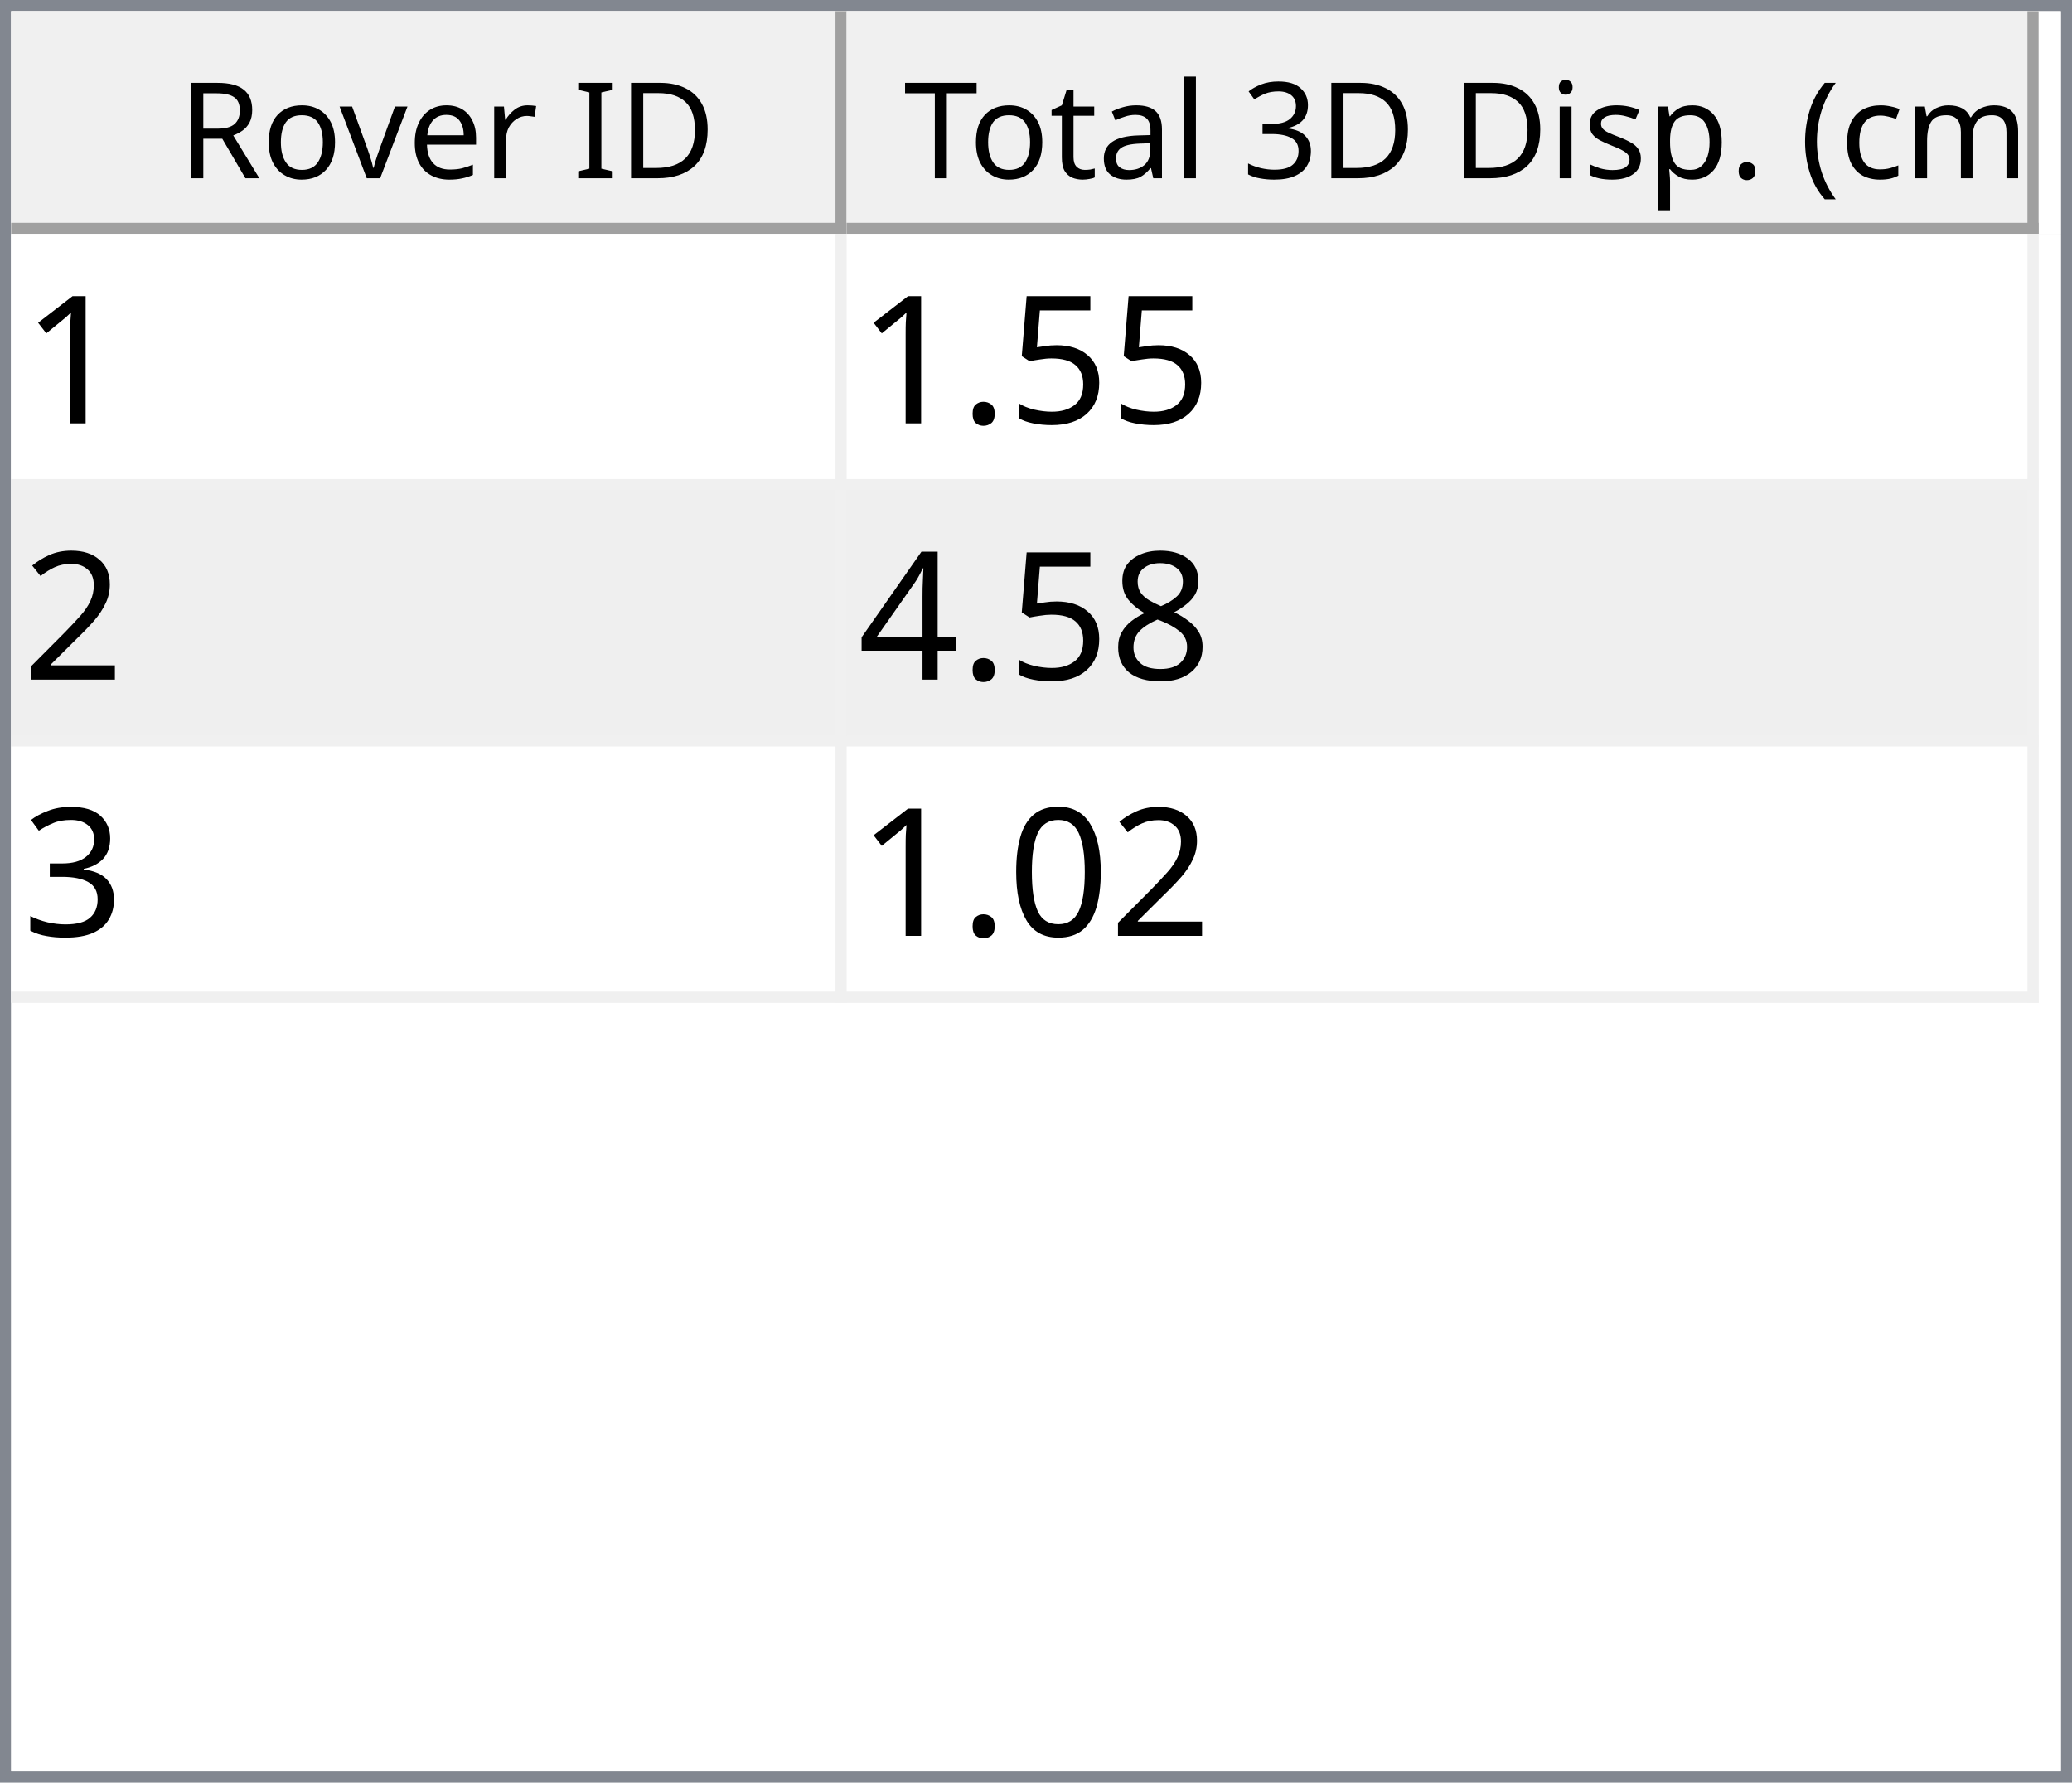
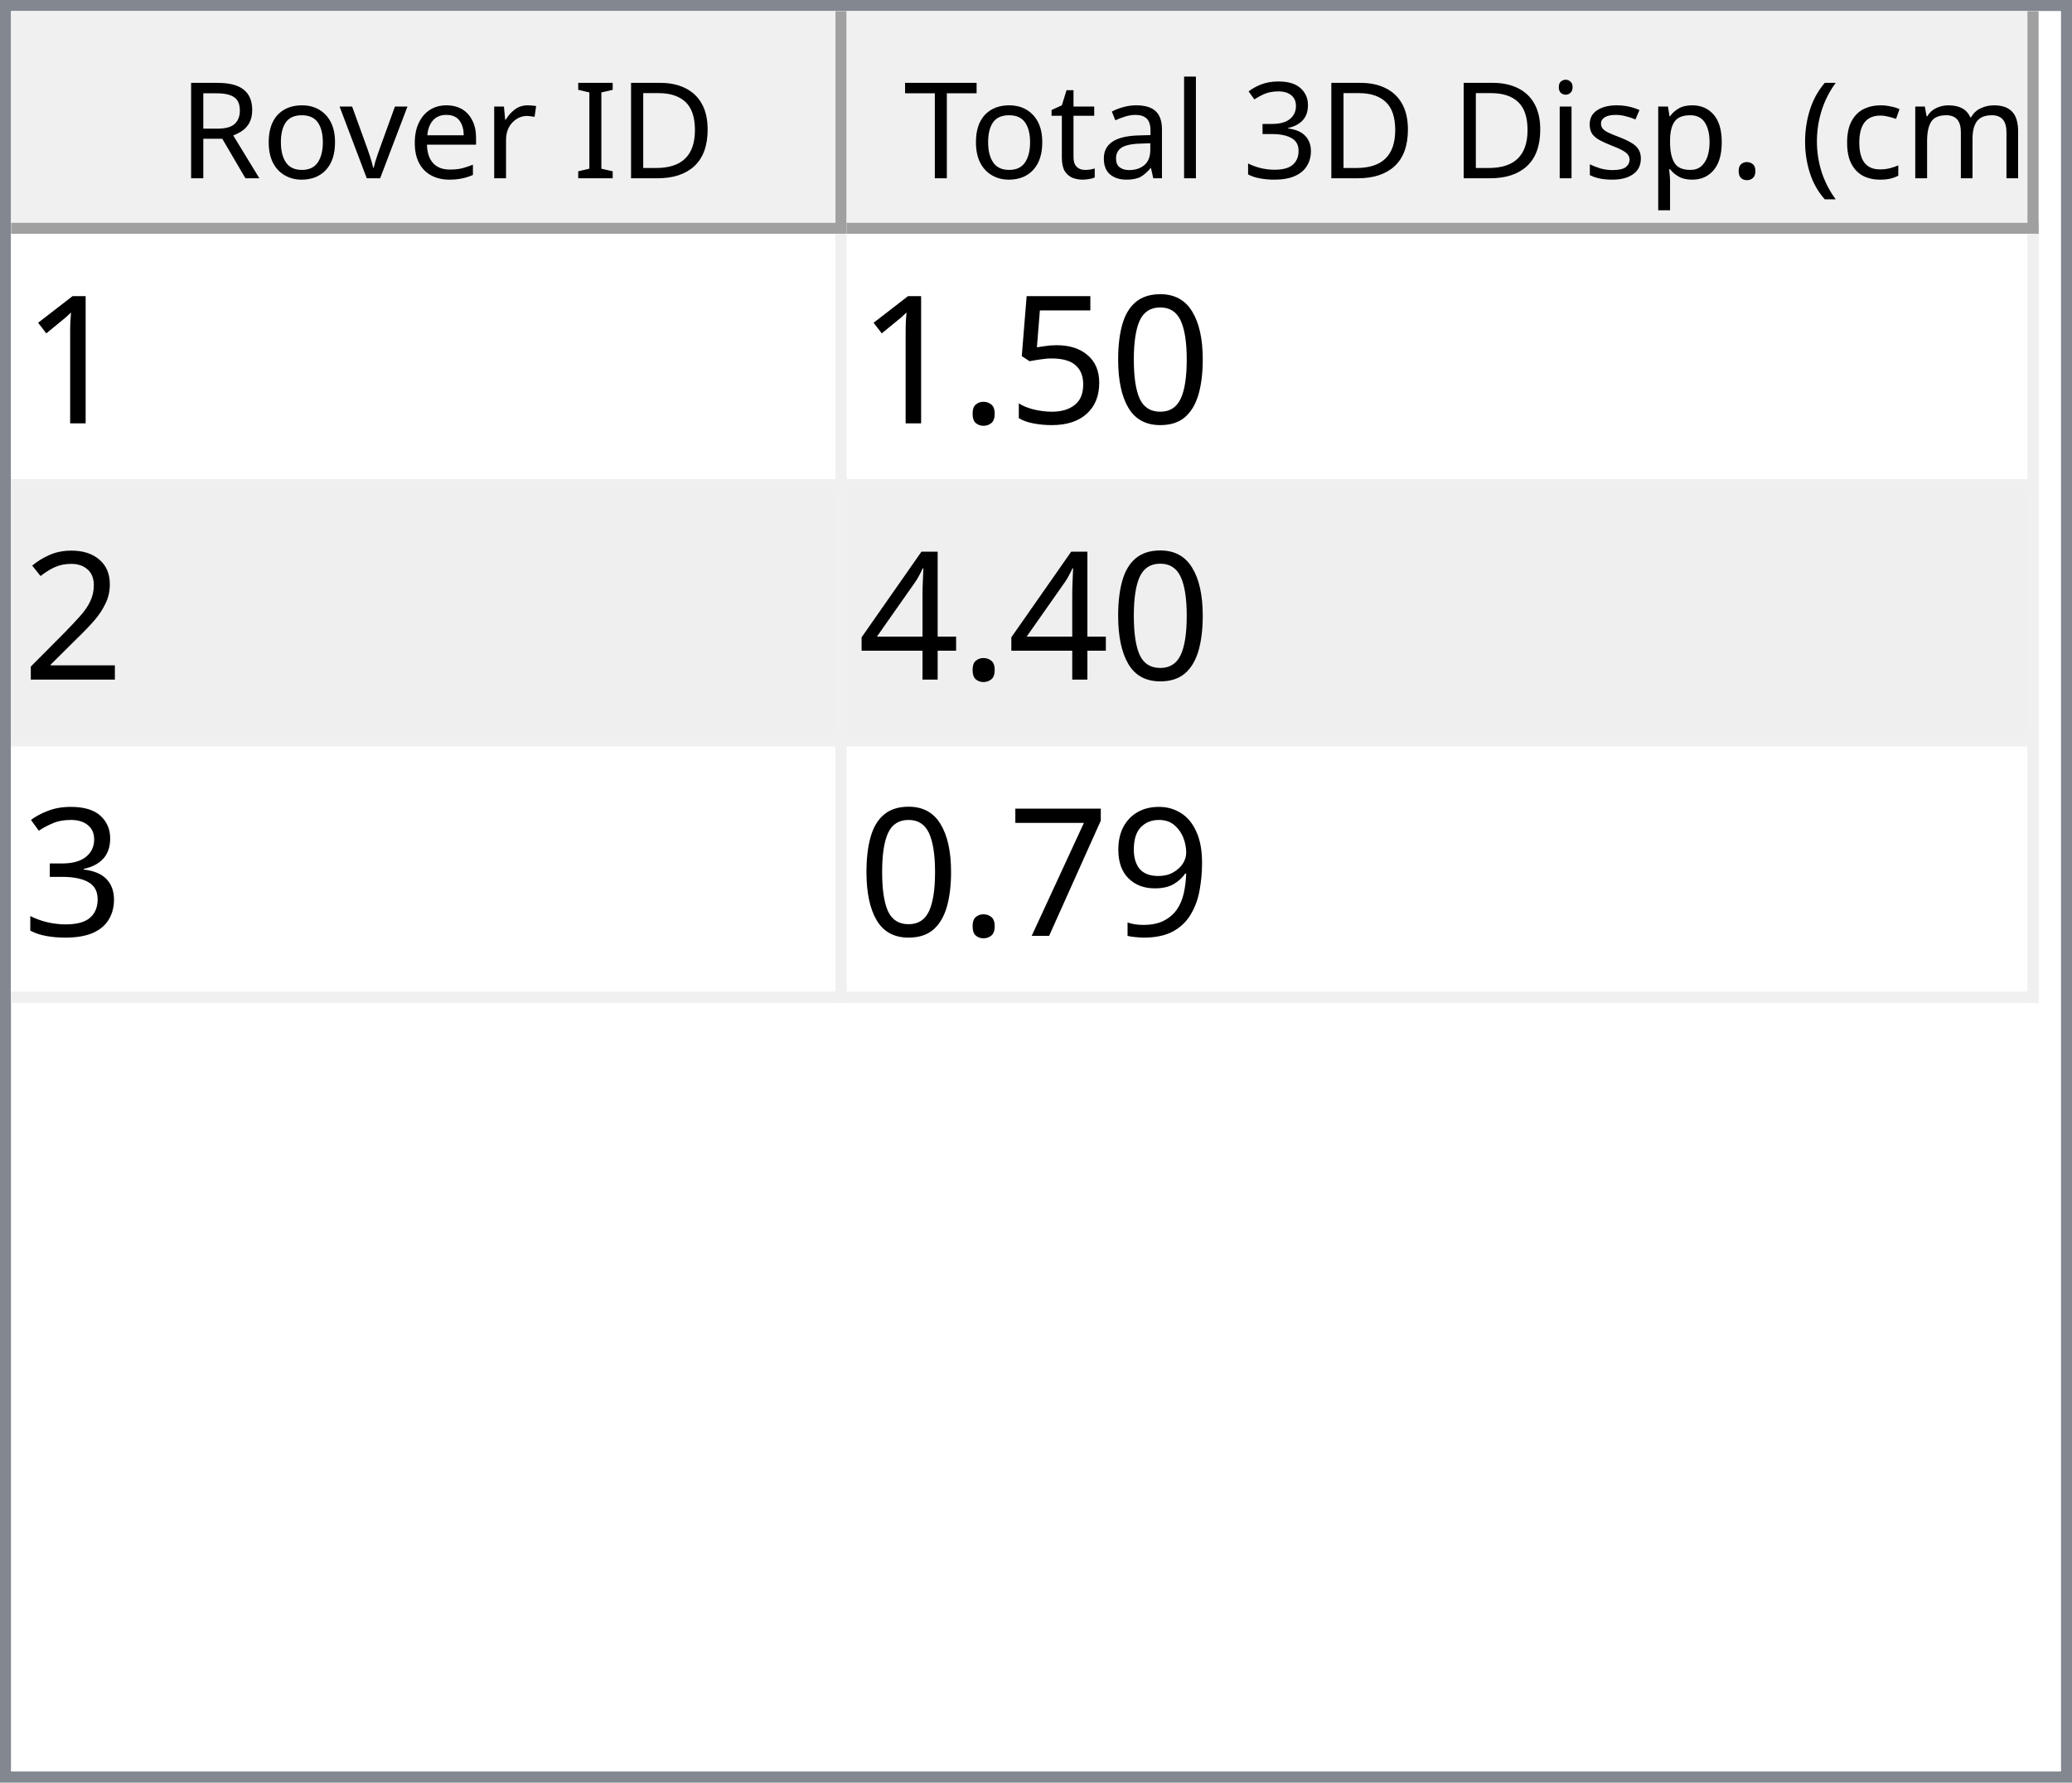
<svg xmlns="http://www.w3.org/2000/svg" style="fill-opacity:1; color-rendering:auto; color-interpolation:auto; text-rendering:auto; stroke:black; stroke-linecap:square; stroke-miterlimit:10; shape-rendering:auto; stroke-opacity:1; fill:black; stroke-dasharray:none; font-weight:normal; stroke-width:1; font-family:'Dialog'; font-style:normal; stroke-linejoin:miter; font-size:12px; stroke-dashoffset:0; image-rendering:auto;" width="186" height="160">
  <defs id="genericDefs" />
  <g>
    <defs id="defs1">
      <clipPath clipPathUnits="userSpaceOnUse" id="clipPath1">
        <path d="M0 0 L186 0 L186 160 L0 160 L0 0 Z" />
      </clipPath>
      <clipPath clipPathUnits="userSpaceOnUse" id="clipPath2">
        <path d="M0 0 L0 160 L186 160 L186 0 Z" />
      </clipPath>
      <clipPath clipPathUnits="userSpaceOnUse" id="clipPath3">
        <path d="M0 0 L0 20 L184 20 L184 0 Z" />
      </clipPath>
      <clipPath clipPathUnits="userSpaceOnUse" id="clipPath4">
        <path d="M0 0 L0 20 L75 20 L75 0 Z" />
      </clipPath>
      <clipPath clipPathUnits="userSpaceOnUse" id="clipPath5">
        <path d="M1 1 L1 19 L74 19 L74 1 Z" />
      </clipPath>
      <clipPath clipPathUnits="userSpaceOnUse" id="clipPath6">
        <path d="M0 0 L0 18 L73 18 L73 0 Z" />
      </clipPath>
      <clipPath clipPathUnits="userSpaceOnUse" id="clipPath7">
        <path d="M-0.5 -0.5 L-0.5 19.5 L74.5 19.5 L74.5 -0.5 Z" />
      </clipPath>
      <clipPath clipPathUnits="userSpaceOnUse" id="clipPath8">
        <path d="M0 0 L0 20 L107 20 L107 0 Z" />
      </clipPath>
      <clipPath clipPathUnits="userSpaceOnUse" id="clipPath9">
        <path d="M1 1 L1 19 L106 19 L106 1 Z" />
      </clipPath>
      <clipPath clipPathUnits="userSpaceOnUse" id="clipPath10">
        <path d="M0 0 L0 18 L105 18 L105 0 Z" />
      </clipPath>
      <clipPath clipPathUnits="userSpaceOnUse" id="clipPath11">
        <path d="M-0.5 -0.5 L-0.5 19.5 L106.5 19.5 L106.5 -0.5 Z" />
      </clipPath>
      <clipPath clipPathUnits="userSpaceOnUse" id="clipPath12">
        <path d="M0 0 L0 138 L184 138 L184 0 Z" />
      </clipPath>
      <clipPath clipPathUnits="userSpaceOnUse" id="clipPath13">
        <path d="M0 0 L0 69 L182 69 L182 0 Z" />
      </clipPath>
      <clipPath clipPathUnits="userSpaceOnUse" id="clipPath14">
        <path d="M-0.5 -0.5 L-0.5 68.5 L181.5 68.5 L181.5 -0.5 Z" />
      </clipPath>
      <clipPath clipPathUnits="userSpaceOnUse" id="clipPath15">
        <path d="M0 0 L0 22 L74 22 L74 0 Z" />
      </clipPath>
      <clipPath clipPathUnits="userSpaceOnUse" id="clipPath16">
        <path d="M0 0 L0 22 L106 22 L106 0 Z" />
      </clipPath>
      <font horiz-adv-x="64.551" id="font1">
        <font-face ascent="107.91" descent="25.098" units-per-em="100" style="font-style:normal; font-family:Segoe UI; font-weight:normal;" />
        <missing-glyph horiz-adv-x="64.551" d="M8.109 0 L8.109 68.266 L56.453 68.266 L56.453 0 L8.109 0 ZM15.328 7.234 L49.219 7.234 L49.219 61.031 L15.328 61.031 L15.328 7.234 Z" />
        <glyph unicode="D" horiz-adv-x="70.117" d="M9.188 0 L9.188 70.016 L28.516 70.016 Q65.531 70.016 65.531 35.891 Q65.531 19.672 55.25 9.836 Q44.969 0 27.734 0 L9.188 0 ZM17.391 62.594 L17.391 7.422 L27.828 7.422 Q41.609 7.422 49.273 14.797 Q56.938 22.172 56.938 35.688 Q56.938 62.594 28.328 62.594 L17.391 62.594 Z" />
        <glyph unicode="I" horiz-adv-x="26.611" d="M17.391 0 L9.188 0 L9.188 70.016 L17.391 70.016 L17.391 0 Z" />
        <glyph unicode=" " horiz-adv-x="27.393" d="" />
        <glyph unicode="r" horiz-adv-x="34.766" d="M34.188 41.891 Q32.078 43.5 28.125 43.5 Q23 43.5 19.555 38.672 Q16.109 33.844 16.109 25.484 L16.109 0 L8.109 0 L8.109 50 L16.109 50 L16.109 39.703 L16.312 39.703 Q18.016 44.969 21.531 47.922 Q25.047 50.875 29.391 50.875 Q32.516 50.875 34.188 50.203 L34.188 41.891 Z" />
        <glyph unicode="e" horiz-adv-x="52.295" d="M48.297 23 L12.984 23 Q13.188 14.656 17.484 10.109 Q21.781 5.562 29.297 5.562 Q37.75 5.562 44.828 11.141 L44.828 3.609 Q38.234 -1.172 27.391 -1.172 Q16.797 -1.172 10.742 5.641 Q4.688 12.453 4.688 24.812 Q4.688 36.469 11.305 43.82 Q17.922 51.172 27.734 51.172 Q37.547 51.172 42.922 44.828 Q48.297 38.484 48.297 27.203 L48.297 23 ZM40.094 29.781 Q40.047 36.719 36.75 40.578 Q33.453 44.438 27.594 44.438 Q21.922 44.438 17.969 40.383 Q14.016 36.328 13.094 29.781 L40.094 29.781 Z" />
        <glyph unicode="v" horiz-adv-x="47.9" d="M47.406 50 L27.484 0 L19.625 0 L0.688 50 L9.469 50 L22.172 13.672 Q23.578 9.672 23.922 6.688 L24.125 6.688 Q24.609 10.453 25.688 13.484 L38.969 50 L47.406 50 Z" />
        <glyph unicode="o" horiz-adv-x="58.594" d="M29 -1.172 Q17.922 -1.172 11.305 5.836 Q4.688 12.844 4.688 24.422 Q4.688 37.016 11.57 44.094 Q18.453 51.172 30.172 51.172 Q41.359 51.172 47.633 44.289 Q53.906 37.406 53.906 25.203 Q53.906 13.234 47.141 6.031 Q40.375 -1.172 29 -1.172 ZM29.594 44.438 Q21.875 44.438 17.383 39.188 Q12.891 33.938 12.891 24.703 Q12.891 15.828 17.43 10.695 Q21.969 5.562 29.594 5.562 Q37.359 5.562 41.531 10.594 Q45.703 15.625 45.703 24.906 Q45.703 34.281 41.531 39.359 Q37.359 44.438 29.594 44.438 Z" />
        <glyph unicode="R" horiz-adv-x="59.814" d="M59.375 0 L49.609 0 L37.891 19.625 Q36.281 22.359 34.766 24.289 Q33.25 26.219 31.664 27.438 Q30.078 28.656 28.25 29.219 Q26.422 29.781 24.125 29.781 L17.391 29.781 L17.391 0 L9.188 0 L9.188 70.016 L30.078 70.016 Q34.672 70.016 38.555 68.867 Q42.438 67.719 45.289 65.375 Q48.141 63.031 49.758 59.547 Q51.375 56.062 51.375 51.375 Q51.375 47.703 50.273 44.656 Q49.172 41.609 47.148 39.211 Q45.125 36.812 42.266 35.133 Q39.406 33.453 35.844 32.516 L35.844 32.328 Q37.594 31.547 38.891 30.547 Q40.188 29.547 41.359 28.18 Q42.531 26.812 43.68 25.078 Q44.828 23.344 46.234 21.047 L59.375 0 ZM17.391 62.594 L17.391 37.203 L28.516 37.203 Q31.594 37.203 34.203 38.133 Q36.812 39.062 38.719 40.797 Q40.625 42.531 41.703 45.047 Q42.781 47.562 42.781 50.688 Q42.781 56.297 39.141 59.445 Q35.5 62.594 28.609 62.594 L17.391 62.594 Z" />
        <glyph unicode=")" horiz-adv-x="30.176" d="M8.297 -15.922 L1.172 -15.922 Q16.406 2.344 16.406 26.812 Q16.406 51.469 1.078 70.016 L8.297 70.016 Q23.531 52.156 23.531 26.703 Q23.531 1.375 8.297 -15.922 Z" />
        <glyph unicode="m" horiz-adv-x="86.133" d="M79.109 0 L71.094 0 L71.094 28.719 Q71.094 37.016 68.531 40.727 Q65.969 44.438 59.906 44.438 Q54.781 44.438 51.195 39.75 Q47.609 35.062 47.609 28.516 L47.609 0 L39.594 0 L39.594 29.688 Q39.594 44.438 28.219 44.438 Q22.953 44.438 19.531 40.016 Q16.109 35.594 16.109 28.516 L16.109 0 L8.109 0 L8.109 50 L16.109 50 L16.109 42.094 L16.312 42.094 Q21.625 51.172 31.844 51.172 Q36.969 51.172 40.773 48.312 Q44.578 45.453 46 40.828 Q51.562 51.172 62.594 51.172 Q79.109 51.172 79.109 30.812 L79.109 0 Z" />
        <glyph unicode="c" horiz-adv-x="46.191" d="M42.188 2.297 Q36.422 -1.172 28.516 -1.172 Q17.828 -1.172 11.258 5.789 Q4.688 12.75 4.688 23.828 Q4.688 36.188 11.766 43.68 Q18.844 51.172 30.672 51.172 Q37.25 51.172 42.281 48.734 L42.281 40.531 Q36.719 44.438 30.375 44.438 Q22.703 44.438 17.797 38.945 Q12.891 33.453 12.891 24.516 Q12.891 15.719 17.508 10.641 Q22.125 5.562 29.891 5.562 Q36.422 5.562 42.188 9.906 L42.188 2.297 Z" />
        <glyph unicode="(" horiz-adv-x="30.176" d="M29.109 -15.922 L21.969 -15.922 Q6.844 1.375 6.844 26.703 Q6.844 52.156 21.969 70.016 L29.203 70.016 Q13.875 51.469 13.875 26.812 Q13.875 2.344 29.109 -15.922 Z" />
        <glyph unicode="." horiz-adv-x="21.68" d="M10.891 -1.078 Q8.641 -1.078 7.055 0.539 Q5.469 2.156 5.469 4.391 Q5.469 6.641 7.055 8.273 Q8.641 9.906 10.891 9.906 Q13.188 9.906 14.797 8.273 Q16.406 6.641 16.406 4.391 Q16.406 2.156 14.797 0.539 Q13.188 -1.078 10.891 -1.078 Z" />
        <glyph unicode="p" horiz-adv-x="58.789" d="M16.312 7.234 L16.109 7.234 L16.109 -23 L8.109 -23 L8.109 50 L16.109 50 L16.109 41.219 L16.312 41.219 Q22.219 51.172 33.594 51.172 Q43.266 51.172 48.688 44.461 Q54.109 37.75 54.109 26.469 Q54.109 13.922 48 6.375 Q41.891 -1.172 31.297 -1.172 Q21.578 -1.172 16.312 7.234 ZM16.109 27.391 L16.109 20.406 Q16.109 14.203 20.141 9.883 Q24.172 5.562 30.375 5.562 Q37.641 5.562 41.773 11.133 Q45.906 16.703 45.906 26.609 Q45.906 34.969 42.047 39.703 Q38.188 44.438 31.594 44.438 Q24.609 44.438 20.359 39.578 Q16.109 34.719 16.109 27.391 Z" />
        <glyph unicode="s" horiz-adv-x="42.432" d="M5.078 1.812 L5.078 10.406 Q11.625 5.562 19.484 5.562 Q30.031 5.562 30.031 12.594 Q30.031 14.594 29.125 15.992 Q28.219 17.391 26.68 18.461 Q25.141 19.531 23.07 20.383 Q21 21.234 18.609 22.172 Q15.281 23.484 12.766 24.828 Q10.25 26.172 8.57 27.859 Q6.891 29.547 6.031 31.695 Q5.172 33.844 5.172 36.719 Q5.172 40.234 6.789 42.945 Q8.406 45.656 11.086 47.484 Q13.766 49.312 17.211 50.242 Q20.656 51.172 24.312 51.172 Q30.812 51.172 35.938 48.922 L35.938 40.828 Q30.422 44.438 23.25 44.438 Q21 44.438 19.195 43.922 Q17.391 43.406 16.094 42.477 Q14.797 41.547 14.086 40.258 Q13.375 38.969 13.375 37.406 Q13.375 35.453 14.086 34.133 Q14.797 32.812 16.164 31.789 Q17.531 30.766 19.484 29.938 Q21.438 29.109 23.922 28.125 Q27.25 26.859 29.883 25.516 Q32.516 24.172 34.375 22.484 Q36.234 20.797 37.234 18.602 Q38.234 16.406 38.234 13.375 Q38.234 9.672 36.602 6.938 Q34.969 4.203 32.234 2.398 Q29.5 0.594 25.93 -0.289 Q22.359 -1.172 18.453 -1.172 Q10.75 -1.172 5.078 1.812 Z" />
        <glyph unicode="i" horiz-adv-x="24.219" d="M12.203 62.703 Q10.062 62.703 8.547 64.164 Q7.031 65.625 7.031 67.875 Q7.031 70.125 8.547 71.609 Q10.062 73.094 12.203 73.094 Q14.406 73.094 15.945 71.609 Q17.484 70.125 17.484 67.875 Q17.484 65.719 15.945 64.211 Q14.406 62.703 12.203 62.703 ZM16.109 0 L8.109 0 L8.109 50 L16.109 50 L16.109 0 Z" />
        <glyph unicode="3" horiz-adv-x="53.906" d="M46.531 19.828 Q46.531 15.094 44.75 11.211 Q42.969 7.328 39.719 4.57 Q36.469 1.812 31.93 0.297 Q27.391 -1.219 21.922 -1.219 Q11.922 -1.219 6 2.594 L6 11.188 Q13.094 5.609 22.219 5.609 Q25.875 5.609 28.828 6.539 Q31.781 7.469 33.906 9.227 Q36.031 10.984 37.18 13.477 Q38.328 15.969 38.328 19.094 Q38.328 32.812 18.797 32.812 L12.984 32.812 L12.984 39.594 L18.5 39.594 Q35.797 39.594 35.797 52.484 Q35.797 64.406 22.609 64.406 Q15.188 64.406 8.688 59.422 L8.688 67.188 Q15.375 71.188 24.609 71.188 Q29 71.188 32.57 69.969 Q36.141 68.75 38.68 66.555 Q41.219 64.359 42.609 61.281 Q44 58.203 44 54.5 Q44 40.672 30.031 36.719 L30.031 36.531 Q33.594 36.141 36.625 34.797 Q39.656 33.453 41.852 31.305 Q44.047 29.156 45.289 26.25 Q46.531 23.344 46.531 19.828 Z" />
        <glyph unicode="l" horiz-adv-x="24.219" d="M16.109 0 L8.109 0 L8.109 74.031 L16.109 74.031 L16.109 0 Z" />
        <glyph unicode="a" horiz-adv-x="50.879" d="M43.891 0 L35.891 0 L35.891 7.812 L35.688 7.812 Q30.469 -1.172 20.312 -1.172 Q12.844 -1.172 8.617 2.781 Q4.391 6.734 4.391 13.281 Q4.391 27.297 20.906 29.594 L35.891 31.688 Q35.891 44.438 25.594 44.438 Q16.547 44.438 9.281 38.281 L9.281 46.484 Q16.656 51.172 26.266 51.172 Q43.891 51.172 43.891 32.516 L43.891 0 ZM35.891 25.297 L23.828 23.641 Q18.266 22.859 15.43 20.875 Q12.594 18.891 12.594 13.875 Q12.594 10.203 15.211 7.883 Q17.828 5.562 22.172 5.562 Q28.125 5.562 32.008 9.742 Q35.891 13.922 35.891 20.312 L35.891 25.297 Z" />
        <glyph unicode="t" horiz-adv-x="33.887" d="M31.297 0.484 Q28.469 -1.078 23.828 -1.078 Q10.688 -1.078 10.688 13.578 L10.688 43.172 L2.094 43.172 L2.094 50 L10.688 50 L10.688 62.203 L18.703 64.797 L18.703 50 L31.297 50 L31.297 43.172 L18.703 43.172 L18.703 14.984 Q18.703 9.969 20.414 7.82 Q22.125 5.672 26.078 5.672 Q29.109 5.672 31.297 7.328 L31.297 0.484 Z" />
        <glyph unicode="T" horiz-adv-x="52.393" d="M50.594 62.594 L30.375 62.594 L30.375 0 L22.172 0 L22.172 62.594 L2 62.594 L2 70.016 L50.594 70.016 L50.594 62.594 Z" />
      </font>
      <font horiz-adv-x="75.0" id="font2">
        <font-face ascent="100.537" descent="21.973" units-per-em="100" style="font-style:normal; font-family:sans-serif; font-weight:normal;" />
        <missing-glyph horiz-adv-x="75.0" d="M12.5 0 L12.5 62.5 L62.5 62.5 L62.5 0 L12.5 0 ZM14.062 1.562 L60.938 1.562 L60.938 60.938 L14.062 60.938 L14.062 1.562 Z" />
        <glyph unicode="1" horiz-adv-x="55.615" d="M37.25 0 L28.469 0 L28.469 56 Q25.297 52.984 20.141 49.953 Q14.984 46.922 10.891 45.406 L10.891 53.906 Q18.266 57.375 23.781 62.305 Q29.297 67.234 31.594 71.875 L37.25 71.875 L37.25 0 Z" />
+         <glyph unicode="0" horiz-adv-x="55.615" d="M4.156 35.297 Q4.156 48 6.766 55.742 Q9.375 63.484 14.523 67.68 Q19.672 71.875 27.484 71.875 Q33.25 71.875 37.594 69.555 Q41.938 67.234 44.773 62.867 Q47.609 58.5 49.219 52.227 Q50.828 45.953 50.828 35.297 Q50.828 22.703 48.242 14.969 Q45.656 7.234 40.508 3.008 Q35.359 -1.219 27.484 -1.219 Q17.141 -1.219 11.234 6.203 Q4.156 15.141 4.156 35.297 ZM13.188 35.297 Q13.188 17.672 17.312 11.836 Q21.438 6 27.484 6 Q33.547 6 37.672 11.859 Q41.797 17.719 41.797 35.297 Q41.797 52.984 37.672 58.789 Q33.547 64.594 27.391 64.594 Q21.344 64.594 17.719 59.469 Q13.188 52.938 13.188 35.297 Z" />
        <glyph unicode="5" horiz-adv-x="55.615" d="M4.156 18.75 L13.375 19.531 Q14.406 12.797 18.141 9.398 Q21.875 6 27.156 6 Q33.5 6 37.891 10.789 Q42.281 15.578 42.281 23.484 Q42.281 31 38.062 35.352 Q33.844 39.703 27 39.703 Q22.75 39.703 19.336 37.773 Q15.922 35.844 13.969 32.766 L5.719 33.844 L12.641 70.609 L48.25 70.609 L48.25 62.203 L19.672 62.203 L15.828 42.969 Q22.266 47.469 29.344 47.469 Q38.719 47.469 45.164 40.969 Q51.609 34.469 51.609 24.266 Q51.609 14.547 45.953 7.469 Q39.062 -1.219 27.156 -1.219 Q17.391 -1.219 11.211 4.25 Q5.031 9.719 4.156 18.75 Z" />
        <glyph unicode="." horiz-adv-x="27.783" d="M9.078 0 L9.078 10.016 L19.094 10.016 L19.094 0 L9.078 0 Z" />
        <glyph unicode="2" horiz-adv-x="55.615" d="M50.344 8.453 L50.344 0 L3.031 0 Q2.938 3.172 4.047 6.109 Q5.859 10.938 9.836 15.625 Q13.812 20.312 21.344 26.469 Q33.016 36.031 37.117 41.625 Q41.219 47.219 41.219 52.203 Q41.219 57.422 37.477 61.008 Q33.734 64.594 27.734 64.594 Q21.391 64.594 17.578 60.789 Q13.766 56.984 13.719 50.25 L4.688 51.172 Q5.609 61.281 11.664 66.578 Q17.719 71.875 27.938 71.875 Q38.234 71.875 44.242 66.164 Q50.25 60.453 50.25 52 Q50.25 47.703 48.492 43.555 Q46.734 39.406 42.656 34.812 Q38.578 30.219 29.109 22.219 Q21.188 15.578 18.945 13.211 Q16.703 10.844 15.234 8.453 L50.344 8.453 Z" />
-         <glyph unicode="8" horiz-adv-x="55.615" d="M17.672 38.812 Q12.203 40.828 9.57 44.539 Q6.938 48.25 6.938 53.422 Q6.938 61.234 12.555 66.555 Q18.172 71.875 27.484 71.875 Q36.859 71.875 42.578 66.43 Q48.297 60.984 48.297 53.172 Q48.297 48.188 45.68 44.508 Q43.062 40.828 37.75 38.812 Q44.344 36.672 47.781 31.883 Q51.219 27.094 51.219 20.453 Q51.219 11.281 44.727 5.031 Q38.234 -1.219 27.641 -1.219 Q17.047 -1.219 10.547 5.055 Q4.047 11.328 4.047 20.703 Q4.047 27.688 7.594 32.398 Q11.141 37.109 17.672 38.812 ZM15.922 53.719 Q15.922 48.641 19.195 45.414 Q22.469 42.188 27.688 42.188 Q32.766 42.188 36.016 45.383 Q39.266 48.578 39.266 53.219 Q39.266 58.062 35.914 61.359 Q32.562 64.656 27.594 64.656 Q22.562 64.656 19.242 61.43 Q15.922 58.203 15.922 53.719 ZM13.094 20.656 Q13.094 16.891 14.875 13.375 Q16.656 9.859 20.172 7.93 Q23.688 6 27.734 6 Q34.031 6 38.133 10.055 Q42.234 14.109 42.234 20.359 Q42.234 26.703 38.016 30.859 Q33.797 35.016 27.438 35.016 Q21.234 35.016 17.164 30.914 Q13.094 26.812 13.094 20.656 Z" />
        <glyph unicode="4" horiz-adv-x="55.615" d="M32.328 0 L32.328 17.141 L1.266 17.141 L1.266 25.203 L33.938 71.578 L41.109 71.578 L41.109 25.203 L50.781 25.203 L50.781 17.141 L41.109 17.141 L41.109 0 L32.328 0 ZM32.328 25.203 L32.328 57.469 L9.906 25.203 L32.328 25.203 Z" />
        <glyph unicode="3" horiz-adv-x="55.615" d="M4.203 18.891 L12.984 20.062 Q14.5 12.594 18.141 9.297 Q21.781 6 27 6 Q33.203 6 37.477 10.297 Q41.75 14.594 41.75 20.953 Q41.75 27 37.797 30.93 Q33.844 34.859 27.734 34.859 Q25.25 34.859 21.531 33.891 L22.516 41.609 Q23.391 41.5 23.922 41.5 Q29.547 41.5 34.039 44.43 Q38.531 47.359 38.531 53.469 Q38.531 58.297 35.258 61.477 Q31.984 64.656 26.812 64.656 Q21.688 64.656 18.266 61.43 Q14.844 58.203 13.875 51.766 L5.078 53.328 Q6.688 62.156 12.398 67.016 Q18.109 71.875 26.609 71.875 Q32.469 71.875 37.398 69.359 Q42.328 66.844 44.945 62.5 Q47.562 58.156 47.562 53.266 Q47.562 48.641 45.07 44.828 Q42.578 41.016 37.703 38.766 Q44.047 37.312 47.562 32.695 Q51.078 28.078 51.078 21.141 Q51.078 11.766 44.242 5.25 Q37.406 -1.266 26.953 -1.266 Q17.531 -1.266 11.305 4.352 Q5.078 9.969 4.203 18.891 Z" />
-         <glyph unicode="0" horiz-adv-x="55.615" d="M4.156 35.297 Q4.156 48 6.766 55.742 Q9.375 63.484 14.523 67.68 Q19.672 71.875 27.484 71.875 Q33.25 71.875 37.594 69.555 Q41.938 67.234 44.773 62.867 Q47.609 58.5 49.219 52.227 Q50.828 45.953 50.828 35.297 Q50.828 22.703 48.242 14.969 Q45.656 7.234 40.508 3.008 Q35.359 -1.219 27.484 -1.219 Q17.141 -1.219 11.234 6.203 Q4.156 15.141 4.156 35.297 ZM13.188 35.297 Q13.188 17.672 17.312 11.836 Q21.438 6 27.484 6 Q33.547 6 37.672 11.859 Q41.797 17.719 41.797 35.297 Q41.797 52.984 37.672 58.789 Q33.547 64.594 27.391 64.594 Q21.344 64.594 17.719 59.469 Q13.188 52.938 13.188 35.297 Z" />
+         <glyph unicode="9" horiz-adv-x="55.615" d="M5.469 16.547 L13.922 17.328 Q14.984 11.375 18.016 8.688 Q21.047 6 25.781 6 Q29.828 6 32.883 7.859 Q35.938 9.719 37.891 12.82 Q39.844 15.922 41.164 21.195 Q42.484 26.469 42.484 31.938 Q42.484 32.516 42.438 33.688 Q39.797 29.5 35.234 26.883 Q30.672 24.266 25.344 24.266 Q16.453 24.266 10.305 30.711 Q4.156 37.156 4.156 47.703 Q4.156 58.594 10.578 65.234 Q17 71.875 26.656 71.875 Q33.641 71.875 39.43 68.117 Q45.219 64.359 48.219 57.398 Q51.219 50.438 51.219 37.25 Q51.219 23.531 48.242 15.406 Q45.266 7.281 39.383 3.031 Q33.5 -1.219 25.594 -1.219 Q17.188 -1.219 11.867 3.445 Q6.547 8.109 5.469 16.547 ZM41.453 48.141 Q41.453 55.719 37.43 60.156 Q33.406 64.594 27.734 64.594 Q21.875 64.594 17.531 59.812 Q13.188 55.031 13.188 47.406 Q13.188 40.578 17.312 36.305 Q21.438 32.031 27.484 32.031 Q33.594 32.031 37.523 36.305 Q41.453 40.578 41.453 48.141 Z" />
+         <glyph unicode="7" horiz-adv-x="55.615" d="M4.734 62.203 L4.734 70.656 L51.078 70.656 L51.078 63.812 Q44.234 56.547 37.523 44.484 Q30.812 32.422 27.156 19.672 Q24.516 10.688 23.781 0 L14.75 0 Q14.891 8.453 18.062 20.414 Q21.234 32.375 27.172 43.484 Q33.109 54.594 39.797 62.203 L4.734 62.203 Z" />
      </font>
    </defs>
    <g style="fill:white; stroke:white;">
      <rect x="0" y="0" width="186" style="clip-path:url(#clipPath1); stroke:none;" height="160" />
    </g>
    <g style="fill:white; text-rendering:optimizeSpeed; color-rendering:optimizeSpeed; image-rendering:optimizeSpeed; shape-rendering:crispEdges; stroke:white; color-interpolation:sRGB;">
      <rect x="0" width="186" height="160" y="0" style="stroke:none;" />
      <path style="stroke:none;" d="M0 160 L186 160 L186 0 L0 0 Z" />
    </g>
    <g style="fill:rgb(240,240,240); font-family:'Segoe UI'; stroke:rgb(240,240,240);">
      <rect x="0" y="0" width="186" style="clip-path:url(#clipPath2); stroke:none;" height="160" />
    </g>
    <g style="fill:rgb(130,135,144); font-family:'Segoe UI'; stroke:rgb(130,135,144);">
      <path d="M0 0 L186 0 L186 160 L0 160 L0 0 ZM1 1 L185 1 L185 159 L1 159 L1 1 Z" style="fill-rule:evenodd; clip-path:url(#clipPath2); stroke:none;" />
    </g>
    <g style="fill:white; font-family:'Segoe UI'; stroke:white;" transform="translate(1,1)">
      <rect x="0" y="0" width="184" style="clip-path:url(#clipPath3); stroke:none;" height="20" />
    </g>
    <g style="fill:rgb(240,240,240); font-family:'Segoe UI'; stroke:rgb(240,240,240);" transform="translate(1,1)">
      <rect x="0" y="0" width="75" style="clip-path:url(#clipPath4); stroke:none;" height="20" />
    </g>
    <g style="font-family:'Segoe UI';" transform="translate(2,2)">
      <text x="14" xml:space="preserve" y="14" style="clip-path:url(#clipPath6); stroke:none;">Rover ID</text>
    </g>
    <g style="fill:rgb(160,160,160); font-family:'Segoe UI'; stroke:rgb(160,160,160); stroke-linejoin:bevel;" transform="translate(1.5,1.5)">
      <line x1="74" x2="74" y1="0" style="fill:none; clip-path:url(#clipPath7);" y2="19" />
    </g>
    <g style="fill:rgb(160,160,160); font-family:'Segoe UI'; stroke:rgb(160,160,160); stroke-linejoin:bevel;" transform="matrix(1,0,0,1,1,1) translate(0.5,0.5)">
      <line x1="0" x2="74" y1="19" style="fill:none; clip-path:url(#clipPath7);" y2="19" />
    </g>
    <g style="fill:rgb(240,240,240); font-family:'Segoe UI'; stroke:rgb(240,240,240);" transform="translate(76,1)">
      <rect x="0" y="0" width="107" style="clip-path:url(#clipPath8); stroke:none;" height="20" />
    </g>
    <g style="font-family:'Segoe UI';" transform="translate(77,2)">
      <text x="1" xml:space="preserve" y="14" style="clip-path:url(#clipPath10); stroke:none;"> Total 3D Disp. (cm)</text>
    </g>
    <g style="fill:rgb(160,160,160); font-family:'Segoe UI'; stroke:rgb(160,160,160); stroke-linejoin:bevel;" transform="translate(76.5,1.5)">
      <line x1="106" x2="106" y1="0" style="fill:none; clip-path:url(#clipPath11);" y2="19" />
    </g>
    <g style="fill:rgb(160,160,160); font-family:'Segoe UI'; stroke:rgb(160,160,160); stroke-linejoin:bevel;" transform="matrix(1,0,0,1,76,1) translate(0.5,0.5)">
      <line x1="0" x2="106" y1="19" style="fill:none; clip-path:url(#clipPath11);" y2="19" />
    </g>
    <g style="fill:white; font-family:'Segoe UI'; stroke:white;" transform="translate(1,21)">
      <rect x="0" y="0" width="184" style="clip-path:url(#clipPath12); stroke:none;" height="138" />
    </g>
    <g style="fill:rgb(240,240,240); font-size:16px; font-family:sans-serif; stroke:rgb(240,240,240);" transform="translate(1,21)">
      <rect x="0" y="0" width="182" style="clip-path:url(#clipPath13); stroke:none;" height="69" />
      <line transform="translate(0.5,0.5)" x1="0" x2="181" y1="22" style="clip-path:url(#clipPath14); fill:none; stroke-linejoin:bevel;" y2="22" />
    </g>
    <g transform="matrix(1,0,0,1,1,21) translate(0.5,0.5)" style="fill:rgb(240,240,240); font-size:16px; font-family:sans-serif; stroke:rgb(240,240,240); stroke-linejoin:bevel;">
      <line x1="0" x2="181" y1="45" style="fill:none; clip-path:url(#clipPath14);" y2="45" />
    </g>
    <g transform="matrix(1,0,0,1,1,21) translate(0.5,0.5)" style="fill:rgb(240,240,240); font-size:16px; font-family:sans-serif; stroke:rgb(240,240,240); stroke-linejoin:bevel;">
      <line x1="0" x2="181" y1="68" style="fill:none; clip-path:url(#clipPath14);" y2="68" />
    </g>
    <g transform="matrix(1,0,0,1,1,21) translate(0.5,0.5)" style="fill:rgb(240,240,240); font-size:16px; font-family:sans-serif; stroke:rgb(240,240,240); stroke-linejoin:bevel;">
      <line x1="74" x2="74" y1="0" style="fill:none; clip-path:url(#clipPath14);" y2="68" />
    </g>
    <g transform="matrix(1,0,0,1,1,21) translate(0.5,0.5)" style="fill:rgb(240,240,240); font-size:16px; font-family:sans-serif; stroke:rgb(240,240,240); stroke-linejoin:bevel;">
      <line x1="181" x2="181" y1="0" style="fill:none; clip-path:url(#clipPath14);" y2="68" />
    </g>
    <g style="fill:white; font-size:16px; font-family:sans-serif; stroke:white;" transform="matrix(1,0,0,1,1,21)">
      <rect x="0" y="0" width="74" style="clip-path:url(#clipPath15); stroke:none;" height="22" />
      <text x="1" y="17" style="fill:black; clip-path:url(#clipPath15); stroke:none;" xml:space="preserve">1</text>
    </g>
    <g style="fill:white; font-size:16px; font-family:sans-serif; stroke:white;" transform="matrix(1,0,0,1,1,21) translate(75,0)">
      <rect x="0" y="0" width="106" style="clip-path:url(#clipPath16); stroke:none;" height="22" />
-       <text x="1" y="17" style="fill:black; clip-path:url(#clipPath16); stroke:none;" xml:space="preserve">1.55</text>
+       <text x="1" y="17" style="fill:black; clip-path:url(#clipPath16); stroke:none;" xml:space="preserve">1.50</text>
    </g>
    <g style="fill:rgb(239,239,239); font-size:16px; font-family:sans-serif; stroke:rgb(239,239,239);" transform="matrix(1,0,0,1,1,21) translate(0,23)">
      <rect x="0" y="0" width="74" style="clip-path:url(#clipPath15); stroke:none;" height="22" />
      <text x="1" y="17" style="fill:black; clip-path:url(#clipPath15); stroke:none;" xml:space="preserve">2</text>
    </g>
    <g style="fill:rgb(239,239,239); font-size:16px; font-family:sans-serif; stroke:rgb(239,239,239);" transform="matrix(1,0,0,1,1,21) translate(75,23)">
      <rect x="0" y="0" width="106" style="clip-path:url(#clipPath16); stroke:none;" height="22" />
-       <text x="1" y="17" style="fill:black; clip-path:url(#clipPath16); stroke:none;" xml:space="preserve">4.58</text>
+       <text x="1" y="17" style="fill:black; clip-path:url(#clipPath16); stroke:none;" xml:space="preserve">4.40</text>
    </g>
    <g style="fill:white; font-size:16px; font-family:sans-serif; stroke:white;" transform="matrix(1,0,0,1,1,21) translate(0,46)">
      <rect x="0" y="0" width="74" style="clip-path:url(#clipPath15); stroke:none;" height="22" />
      <text x="1" y="17" style="fill:black; clip-path:url(#clipPath15); stroke:none;" xml:space="preserve">3</text>
    </g>
    <g style="fill:white; font-size:16px; font-family:sans-serif; stroke:white;" transform="matrix(1,0,0,1,1,21) translate(75,46)">
      <rect x="0" y="0" width="106" style="clip-path:url(#clipPath16); stroke:none;" height="22" />
-       <text x="1" y="17" style="fill:black; clip-path:url(#clipPath16); stroke:none;" xml:space="preserve">1.02</text>
+       <text x="1" y="17" style="fill:black; clip-path:url(#clipPath16); stroke:none;" xml:space="preserve">0.79</text>
    </g>
  </g>
</svg>
